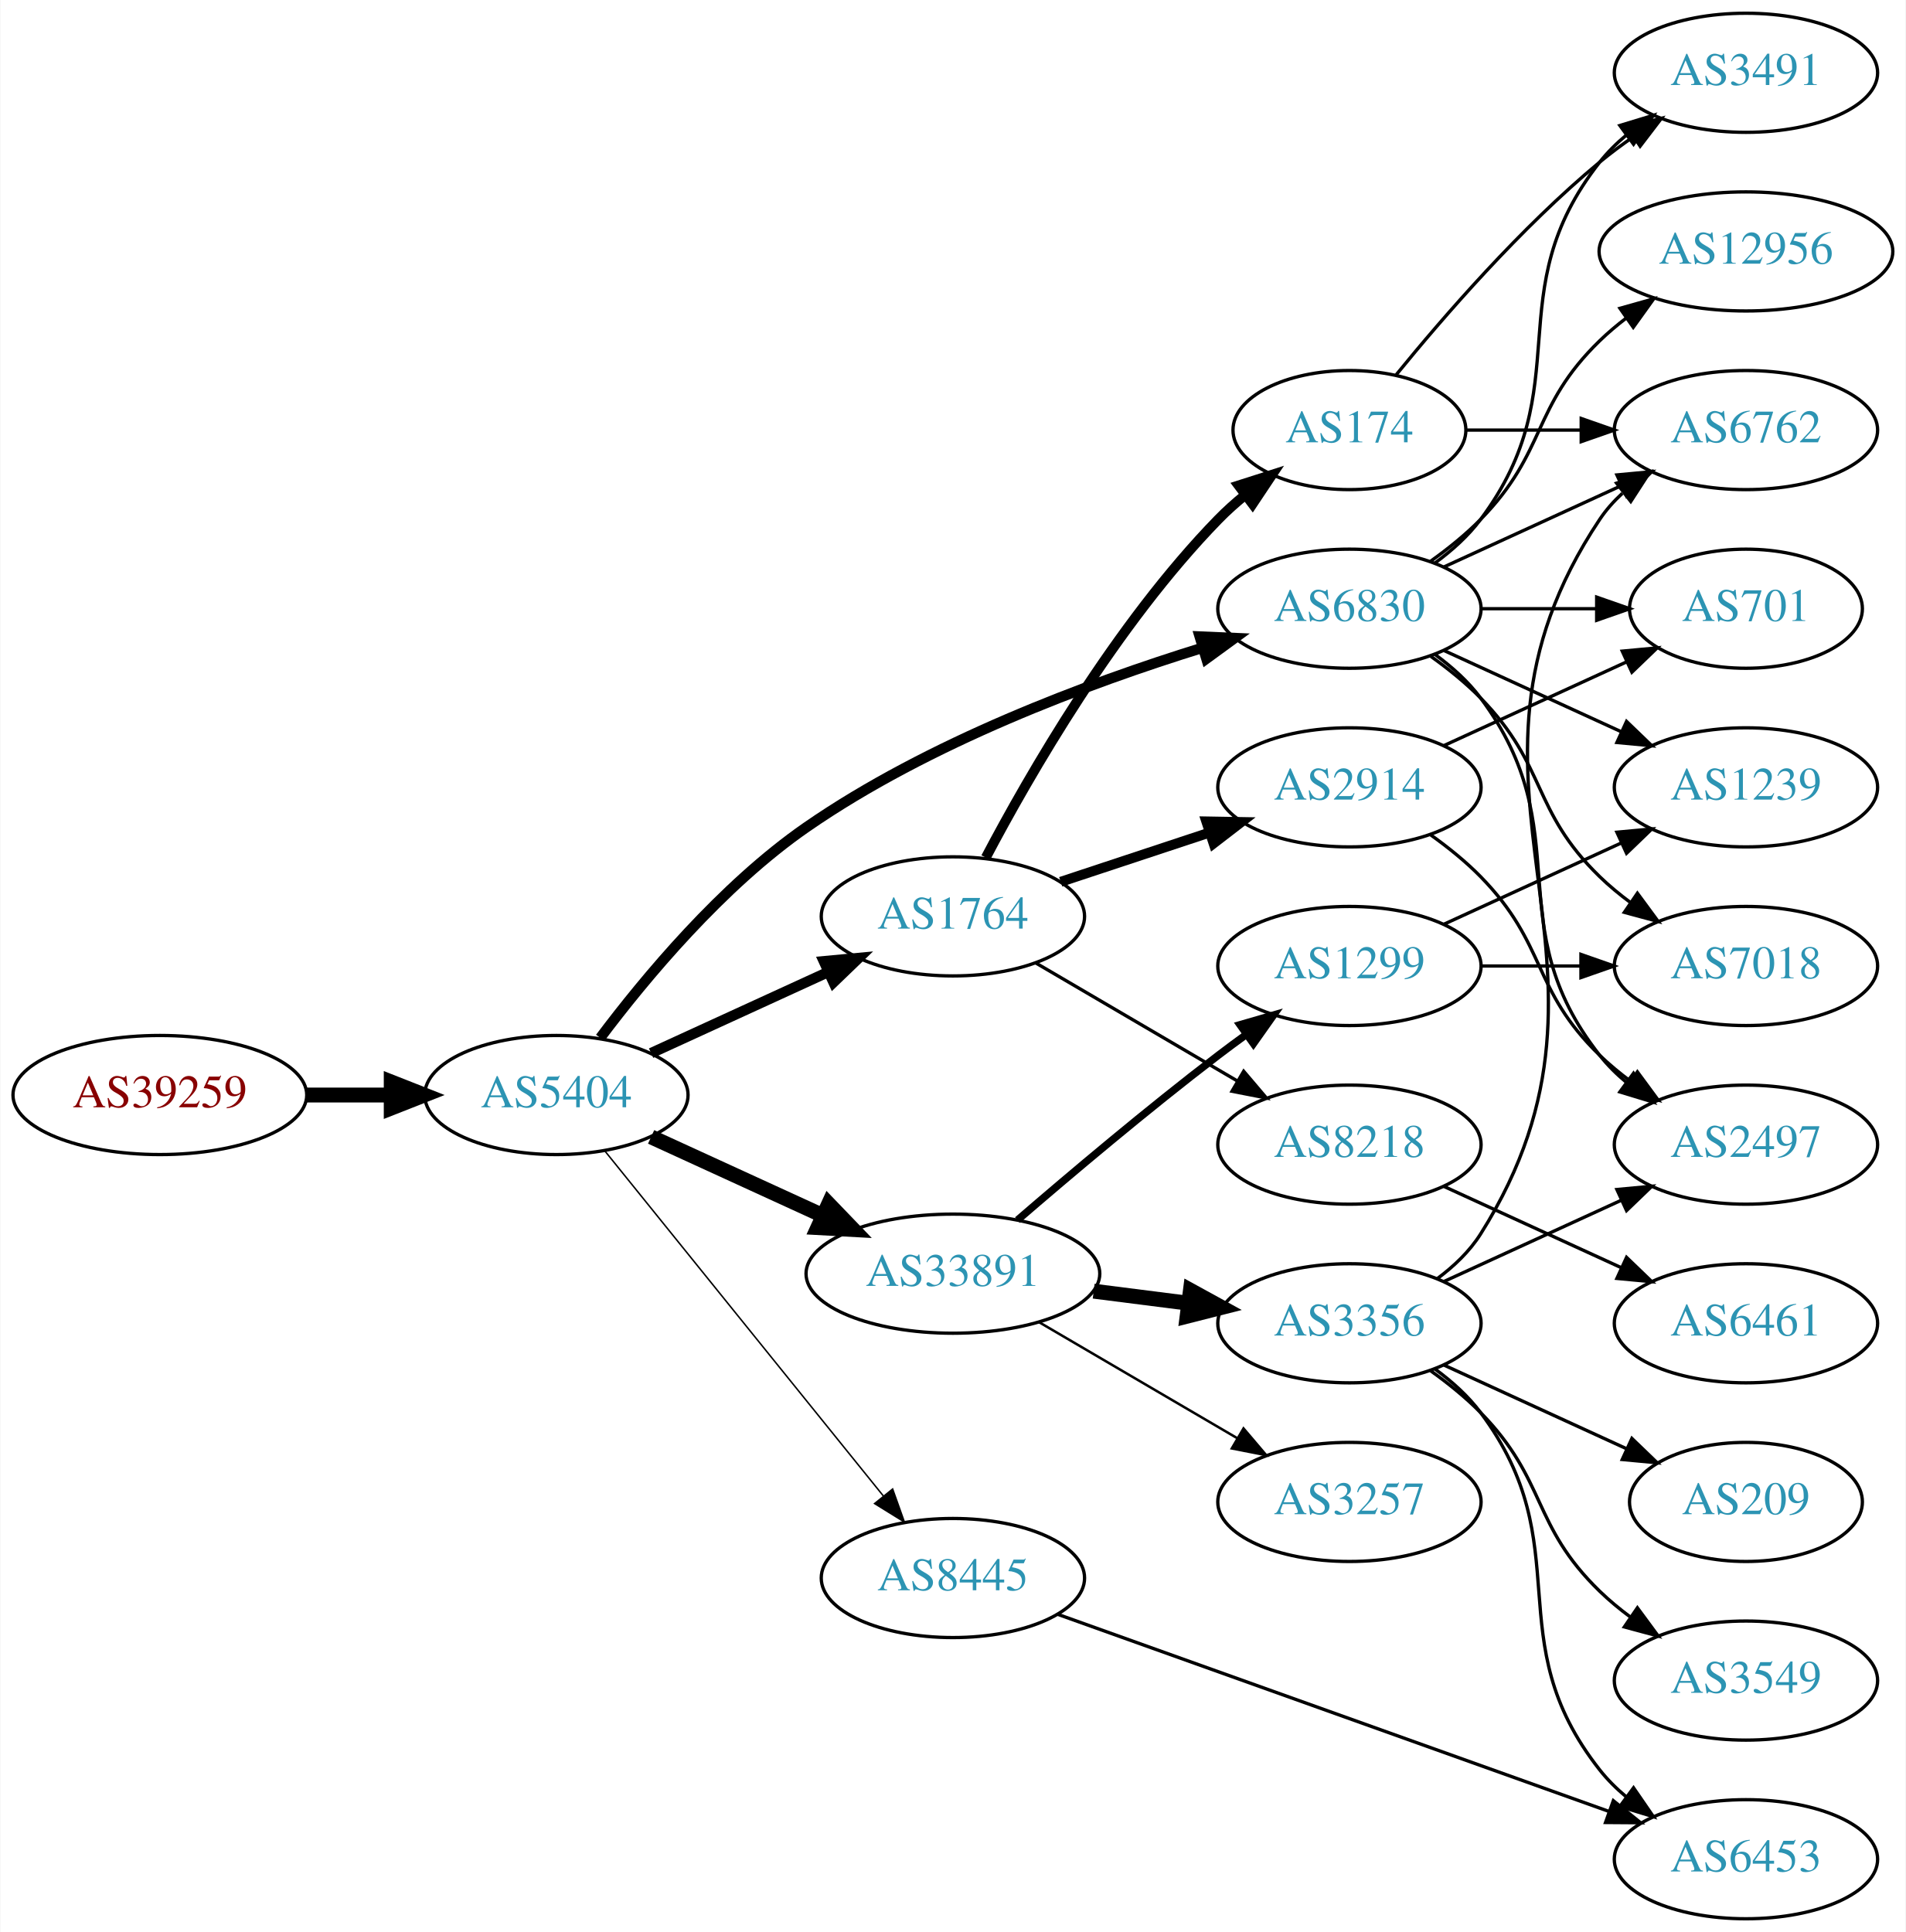
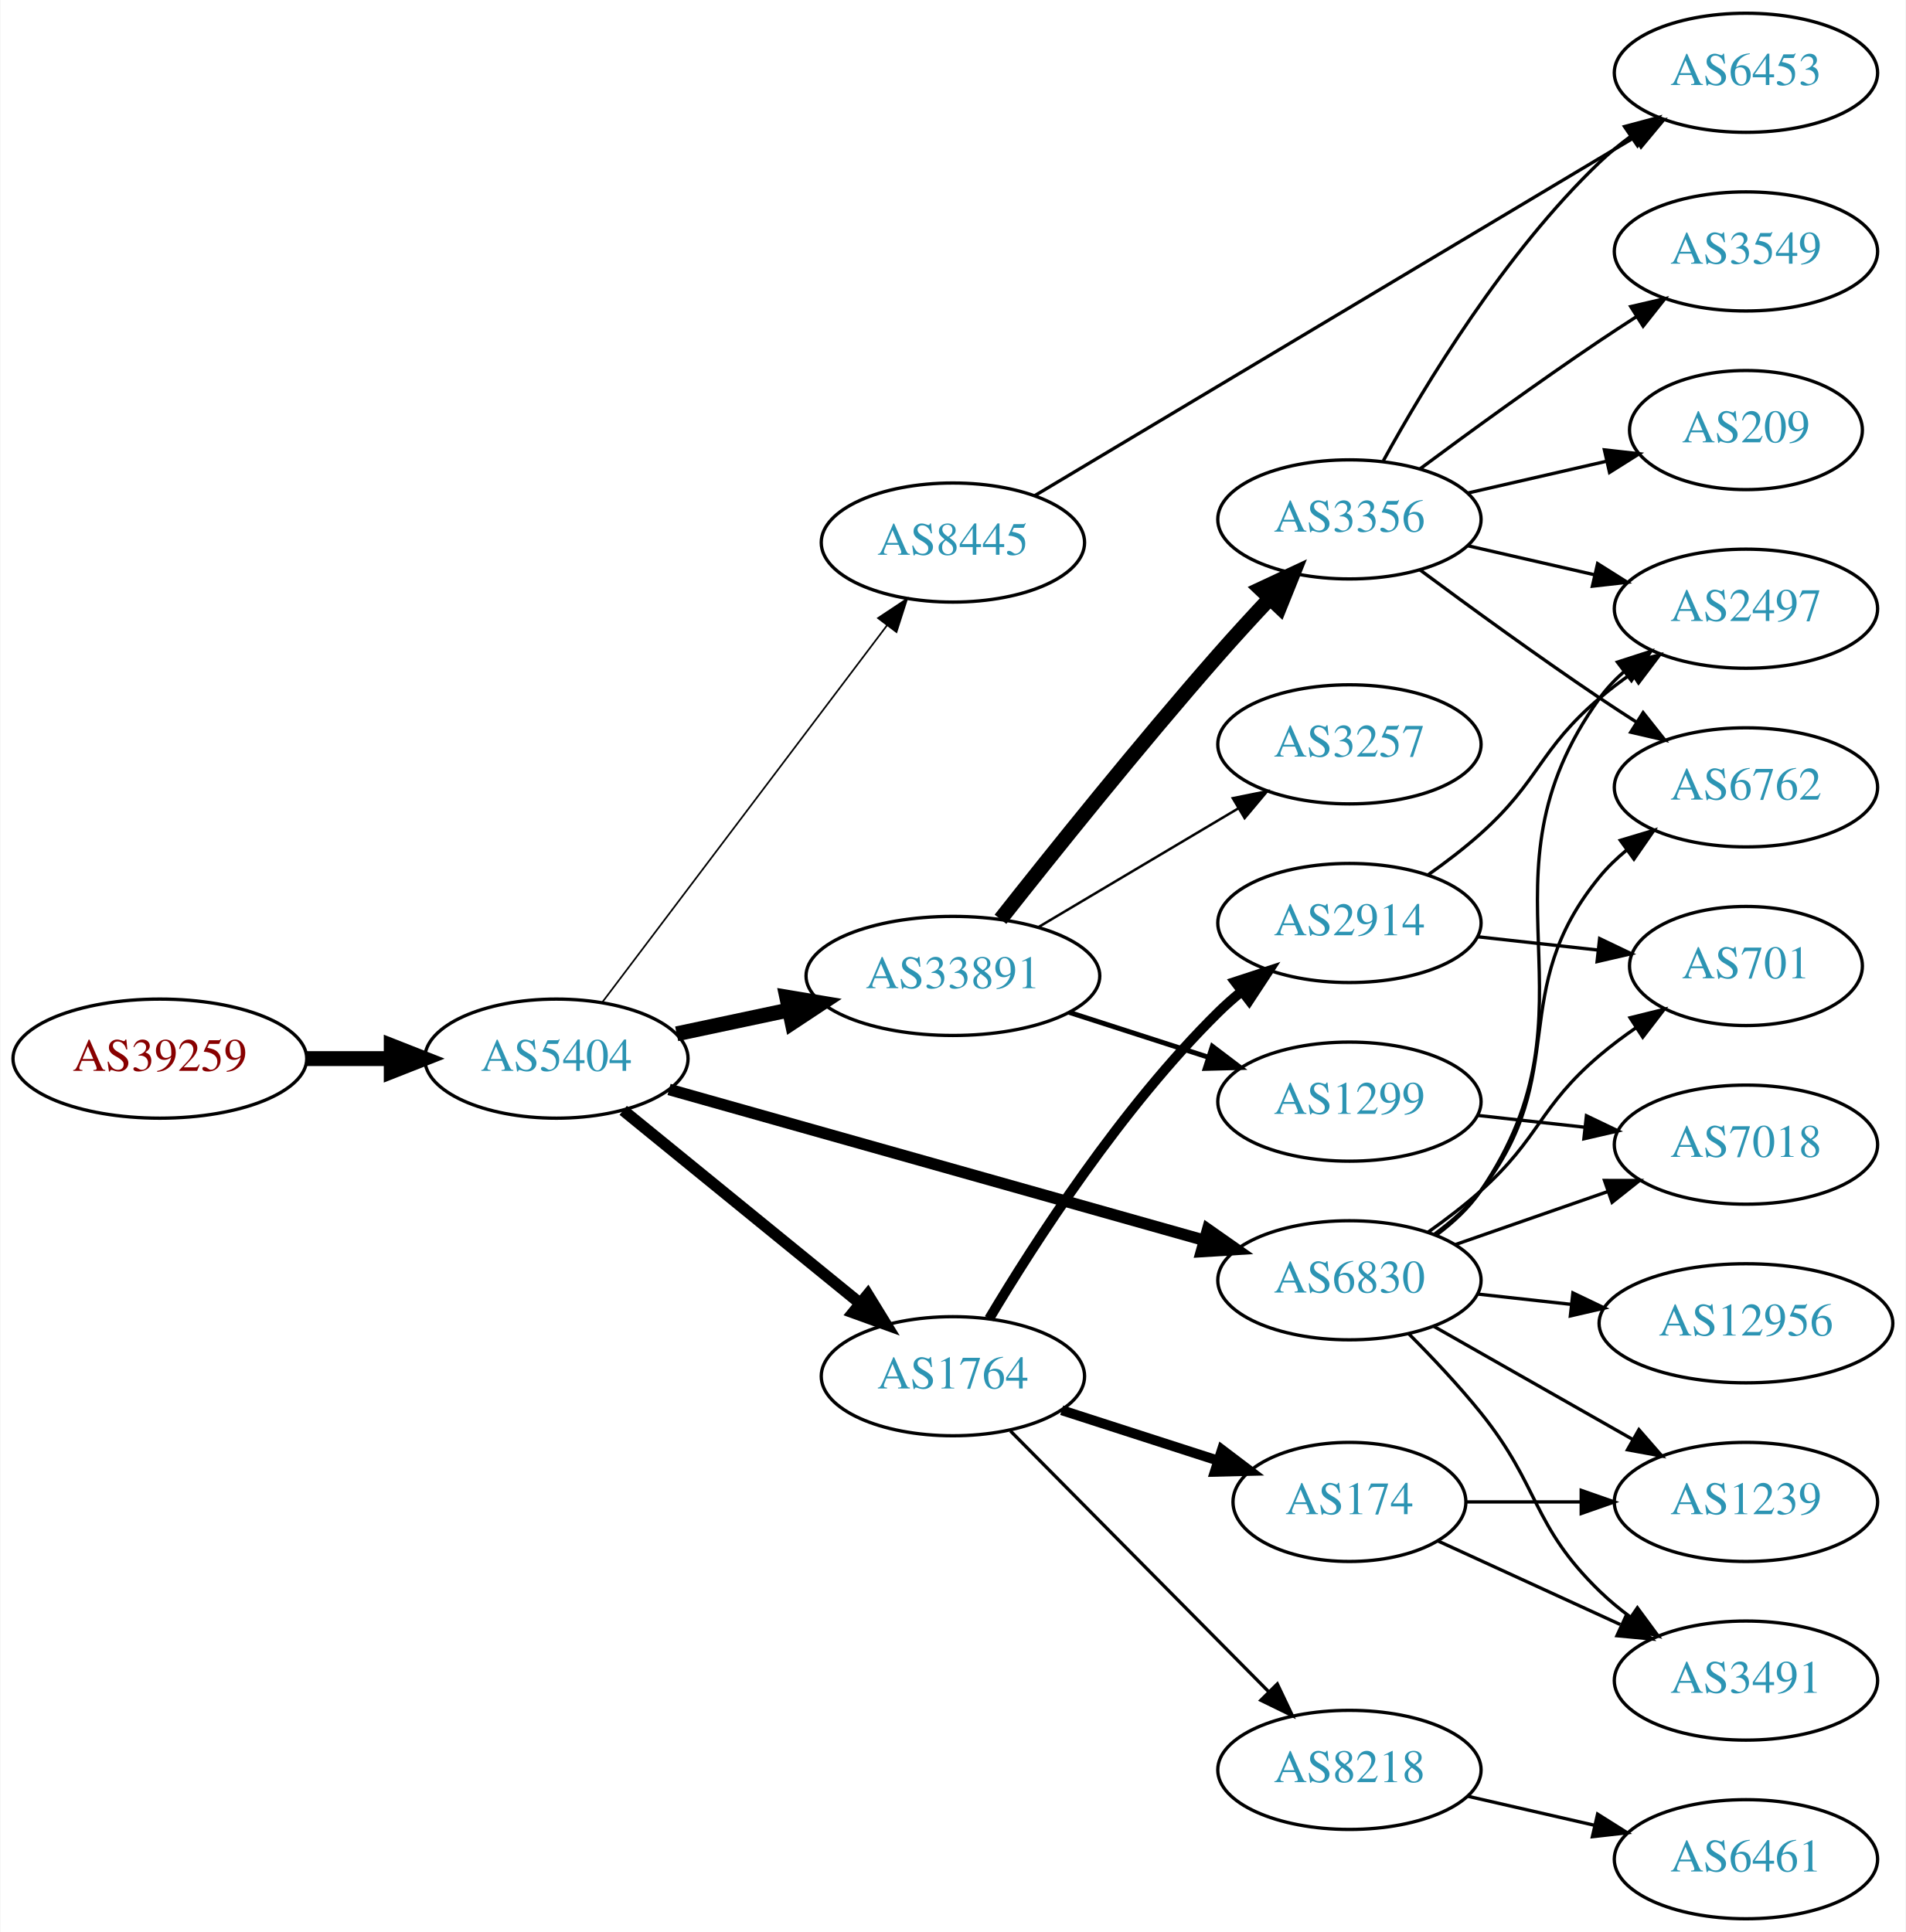
<svg xmlns="http://www.w3.org/2000/svg" xmlns:xlink="http://www.w3.org/1999/xlink" width="576pt" height="584pt" viewBox="0.00 0.00 575.76 584.00">
  <g id="graph0" class="graph" transform="scale(1 1) rotate(0) translate(4 580)">
    <polygon fill="white" stroke="none" points="-4,4 -4,-580 571.762,-580 571.762,4 -4,4" />
    <g id="node1" class="node">
      <g id="a_node1">
        <a xlink:href="/asn/39259" xlink:title="AS39259 ~ Reisenbauer Holding OUE [AT]">
-           <ellipse fill="#ffffff" stroke="black" cx="44.196" cy="-249" rx="44.393" ry="18" />
-           <text text-anchor="middle" x="44.196" y="-245.3" font-family="Times,serif" font-size="14.00" fill="#880000">AS39259</text>
+           <ellipse fill="#ffffff" stroke="black" cx="44.196" cy="-260" rx="44.393" ry="18" />
+           <text text-anchor="middle" x="44.196" y="-256.3" font-family="Times,serif" font-size="14.00" fill="#880000">AS39259</text>
        </a>
      </g>
    </g>
    <g id="node2" class="node">
      <g id="a_node2">
        <a xlink:href="/asn/5404" xlink:title="AS5404 ~ ASN conova communications GmbH [AT]">
-           <ellipse fill="#ffffff" stroke="black" cx="164.039" cy="-249" rx="39.794" ry="18" />
-           <text text-anchor="middle" x="164.039" y="-245.3" font-family="Times,serif" font-size="14.00" fill="#2c94b3">AS5404</text>
+           <ellipse fill="#ffffff" stroke="black" cx="164.039" cy="-260" rx="39.794" ry="18" />
+           <text text-anchor="middle" x="164.039" y="-256.3" font-family="Times,serif" font-size="14.00" fill="#2c94b3">AS5404</text>
        </a>
      </g>
    </g>
    <g id="edge1" class="edge">
-       <path fill="none" stroke="black" stroke-width="4.5" d="M88.407,-249C96.72,-249 105.482,-249 113.965,-249" />
-       <polygon fill="black" stroke="black" stroke-width="4.5" points="114.123,-252.938 124.123,-249 114.123,-245.063 114.123,-252.938" />
+       <path fill="none" stroke="black" stroke-width="4.5" d="M88.407,-260C96.72,-260 105.482,-260 113.965,-260" />
+       <polygon fill="black" stroke="black" stroke-width="4.5" points="114.123,-263.938 124.123,-260 114.123,-256.063 114.123,-263.938" />
    </g>
    <g id="node3" class="node">
      <g id="a_node3">
-         <a xlink:href="/asn/6830" xlink:title="AS6830 ~ LGI-UPC [AT]">
-           <ellipse fill="#ffffff" stroke="black" cx="403.724" cy="-396" rx="39.794" ry="18" />
-           <text text-anchor="middle" x="403.724" y="-392.3" font-family="Times,serif" font-size="14.00" fill="#2c94b3">AS6830</text>
+         <a xlink:href="/asn/33891" xlink:title="AS33891 ~ CORE-BACKBONE GMBH GLOBAL NETWORK [DE]">
+           <ellipse fill="#ffffff" stroke="black" cx="283.881" cy="-285" rx="44.393" ry="18" />
+           <text text-anchor="middle" x="283.881" y="-281.3" font-family="Times,serif" font-size="14.00" fill="#2c94b3">AS33891</text>
        </a>
      </g>
    </g>
    <g id="edge2" class="edge">
-       <path fill="none" stroke="black" stroke-width="3.15" d="M177.287,-266.279C190.8,-284.273 214.054,-312.26 239.685,-330 276.593,-355.545 324.868,-373.514 359.289,-384.186" />
-       <polygon fill="black" stroke="black" stroke-width="3.15" points="358.469,-387.594 369.054,-387.133 360.492,-380.892 358.469,-387.594" />
+       <path fill="none" stroke="black" stroke-width="4.5" d="M200.395,-267.501C211.092,-269.77 223.03,-272.303 234.427,-274.721" />
+       <polygon fill="black" stroke="black" stroke-width="4.5" points="233.66,-278.583 244.259,-276.806 235.294,-270.879 233.66,-278.583" />
    </g>
    <g id="node4" class="node">
      <g id="a_node4">
        <a xlink:href="/asn/1764" xlink:title="AS1764 ~ NEXTLAYER-AS [AT]">
-           <ellipse fill="#ffffff" stroke="black" cx="283.881" cy="-303" rx="39.794" ry="18" />
-           <text text-anchor="middle" x="283.881" y="-299.3" font-family="Times,serif" font-size="14.00" fill="#2c94b3">AS1764</text>
+           <ellipse fill="#ffffff" stroke="black" cx="283.881" cy="-164" rx="39.794" ry="18" />
+           <text text-anchor="middle" x="283.881" y="-160.3" font-family="Times,serif" font-size="14.00" fill="#2c94b3">AS1764</text>
        </a>
      </g>
    </g>
    <g id="edge3" class="edge">
-       <path fill="none" stroke="black" stroke-width="3.15" d="M192.667,-261.661C208.624,-268.973 228.895,-278.261 246.178,-286.181" />
-       <polygon fill="black" stroke="black" stroke-width="3.15" points="244.876,-289.435 255.425,-290.419 247.793,-283.071 244.876,-289.435" />
+       <path fill="none" stroke="black" stroke-width="3.5" d="M184.234,-244.362C203.666,-228.533 233.886,-203.914 255.759,-186.095" />
+       <polygon fill="black" stroke="black" stroke-width="3.5" points="258.151,-188.661 263.694,-179.631 253.73,-183.233 258.151,-188.661" />
    </g>
    <g id="node5" class="node">
      <g id="a_node5">
-         <a xlink:href="/asn/33891" xlink:title="AS33891 ~ CORE-BACKBONE GMBH GLOBAL NETWORK [DE]">
-           <ellipse fill="#ffffff" stroke="black" cx="283.881" cy="-195" rx="44.393" ry="18" />
-           <text text-anchor="middle" x="283.881" y="-191.3" font-family="Times,serif" font-size="14.00" fill="#2c94b3">AS33891</text>
+         <a xlink:href="/asn/6830" xlink:title="AS6830 ~ LGI-UPC [AT]">
+           <ellipse fill="#ffffff" stroke="black" cx="403.724" cy="-193" rx="39.794" ry="18" />
+           <text text-anchor="middle" x="403.724" y="-189.3" font-family="Times,serif" font-size="14.00" fill="#2c94b3">AS6830</text>
        </a>
      </g>
    </g>
    <g id="edge4" class="edge">
-       <path fill="none" stroke="black" stroke-width="4.5" d="M192.667,-236.339C208.165,-229.238 227.732,-220.272 244.678,-212.506" />
-       <polygon fill="black" stroke="black" stroke-width="4.5" points="246.33,-216.08 253.781,-208.335 243.05,-208.921 246.33,-216.08" />
+       <path fill="none" stroke="black" stroke-width="3.5" d="M198.088,-250.684C240.275,-238.792 313.347,-218.194 359.8,-205.1" />
+       <polygon fill="black" stroke="black" stroke-width="3.5" points="360.898,-208.427 369.573,-202.345 358.999,-201.689 360.898,-208.427" />
    </g>
    <g id="node6" class="node">
      <g id="a_node6">
        <a xlink:href="/asn/8445" xlink:title="AS8445 ~ SALZBURG-AG-AS [AT]">
-           <ellipse fill="#ffffff" stroke="black" cx="283.881" cy="-103" rx="39.794" ry="18" />
-           <text text-anchor="middle" x="283.881" y="-99.3" font-family="Times,serif" font-size="14.00" fill="#2c94b3">AS8445</text>
+           <ellipse fill="#ffffff" stroke="black" cx="283.881" cy="-416" rx="39.794" ry="18" />
+           <text text-anchor="middle" x="283.881" y="-412.3" font-family="Times,serif" font-size="14.00" fill="#2c94b3">AS8445</text>
        </a>
      </g>
    </g>
    <g id="edge5" class="edge">
-       <path fill="none" stroke="black" stroke-width="0.45" d="M178.787,-231.966C199.543,-206.251 238.988,-157.381 262.912,-127.74" />
-       <polygon fill="black" stroke="black" stroke-width="0.45" points="265.663,-129.905 269.22,-119.925 260.216,-125.509 265.663,-129.905" />
+       <path fill="none" stroke="black" stroke-width="0.5" d="M177.874,-276.992C198.683,-304.538 239.879,-359.074 264.024,-391.037" />
+       <polygon fill="black" stroke="black" stroke-width="0.5" points="261.241,-393.16 270.061,-399.029 266.827,-388.94 261.241,-393.16" />
    </g>
    <g id="node7" class="node">
      <g id="a_node7">
-         <a xlink:href="/asn/2497" xlink:title="AS2497 ~ Internet Initiative Japan Inc. [JP]">
-           <ellipse fill="#ffffff" stroke="black" cx="523.566" cy="-234" rx="39.794" ry="18" />
-           <text text-anchor="middle" x="523.566" y="-230.3" font-family="Times,serif" font-size="14.00" fill="#2c94b3">AS2497</text>
+         <a xlink:href="/asn/1299" xlink:title="AS1299 ~ Telia Carrier [EU]">
+           <ellipse fill="#ffffff" stroke="black" cx="403.724" cy="-247" rx="39.794" ry="18" />
+           <text text-anchor="middle" x="403.724" y="-243.3" font-family="Times,serif" font-size="14.00" fill="#2c94b3">AS1299</text>
        </a>
      </g>
    </g>
    <g id="edge6" class="edge">
-       <path fill="none" stroke="black" d="M429.655,-382.118C434.731,-378.389 439.649,-373.984 443.37,-369 473.642,-328.458 448.072,-300.754 479.37,-261 481.695,-258.047 484.439,-255.33 487.398,-252.853" />
-       <polygon fill="black" stroke="black" points="489.591,-255.585 495.595,-246.855 485.457,-249.936 489.591,-255.585" />
+       <path fill="none" stroke="black" stroke-width="1.5" d="M318.966,-274.009C332.094,-269.776 347.235,-264.893 361.003,-260.454" />
+       <polygon fill="black" stroke="black" stroke-width="1.5" points="362.294,-263.715 370.737,-257.315 360.145,-257.053 362.294,-263.715" />
    </g>
    <g id="node8" class="node">
      <g id="a_node8">
-         <a xlink:href="/asn/6762" xlink:title="AS6762 ~ TELECOM ITALIA SPARKLE S.p.A. [IT]">
-           <ellipse fill="#ffffff" stroke="black" cx="523.566" cy="-450" rx="39.794" ry="18" />
-           <text text-anchor="middle" x="523.566" y="-446.3" font-family="Times,serif" font-size="14.00" fill="#2c94b3">AS6762</text>
+         <a xlink:href="/asn/3356" xlink:title="AS3356 ~ Level 3 Parent, LLC [US]">
+           <ellipse fill="#ffffff" stroke="black" cx="403.724" cy="-423" rx="39.794" ry="18" />
+           <text text-anchor="middle" x="403.724" y="-419.3" font-family="Times,serif" font-size="14.00" fill="#2c94b3">AS3356</text>
        </a>
      </g>
    </g>
    <g id="edge7" class="edge">
-       <path fill="none" stroke="black" d="M432.353,-408.661C448.31,-415.973 468.58,-425.261 485.863,-433.181" />
-       <polygon fill="black" stroke="black" points="484.562,-436.435 495.111,-437.419 487.478,-430.071 484.562,-436.435" />
+       <path fill="none" stroke="black" stroke-width="4.5" d="M298.259,-302.125C313.724,-321.747 340.13,-354.711 364.077,-382 369.045,-387.661 374.521,-393.626 379.75,-399.2" />
+       <polygon fill="black" stroke="black" stroke-width="4.5" points="376.921,-401.939 386.656,-406.493 382.639,-396.524 376.921,-401.939" />
    </g>
    <g id="node9" class="node">
      <g id="a_node9">
-         <a xlink:href="/asn/12956" xlink:title="AS12956 ~ TELXIUS [ES]">
-           <ellipse fill="#ffffff" stroke="black" cx="523.566" cy="-504" rx="44.393" ry="18" />
-           <text text-anchor="middle" x="523.566" y="-500.3" font-family="Times,serif" font-size="14.00" fill="#2c94b3">AS12956</text>
+         <a xlink:href="/asn/3257" xlink:title="AS3257 ~ GTT [DE]">
+           <ellipse fill="#ffffff" stroke="black" cx="403.724" cy="-355" rx="39.794" ry="18" />
+           <text text-anchor="middle" x="403.724" y="-351.3" font-family="Times,serif" font-size="14.00" fill="#2c94b3">AS3257</text>
        </a>
      </g>
    </g>
    <g id="edge8" class="edge">
-       <path fill="none" stroke="black" d="M428.318,-410.389C433.574,-414.148 438.906,-418.437 443.37,-423 463.543,-443.617 458.677,-456.906 479.37,-477 481.857,-479.414 484.594,-481.722 487.447,-483.9" />
-       <polygon fill="black" stroke="black" points="485.485,-486.798 495.683,-489.671 489.502,-481.066 485.485,-486.798" />
+       <path fill="none" stroke="black" stroke-width="0.75" d="M309.585,-299.674C327.18,-310.126 351.006,-324.279 370.155,-335.654" />
+       <polygon fill="black" stroke="black" stroke-width="0.75" points="368.473,-338.725 378.858,-340.823 372.048,-332.707 368.473,-338.725" />
    </g>
    <g id="node10" class="node">
      <g id="a_node10">
-         <a xlink:href="/asn/7018" xlink:title="AS7018 ~ AT&amp;T Services, Inc. [US]">
-           <ellipse fill="#ffffff" stroke="black" cx="523.566" cy="-288" rx="39.794" ry="18" />
-           <text text-anchor="middle" x="523.566" y="-284.3" font-family="Times,serif" font-size="14.00" fill="#2c94b3">AS7018</text>
+         <a xlink:href="/asn/2914" xlink:title="AS2914 ~ NTT America, Inc. [US]">
+           <ellipse fill="#ffffff" stroke="black" cx="403.724" cy="-301" rx="39.794" ry="18" />
+           <text text-anchor="middle" x="403.724" y="-297.3" font-family="Times,serif" font-size="14.00" fill="#2c94b3">AS2914</text>
        </a>
      </g>
    </g>
    <g id="edge9" class="edge">
-       <path fill="none" stroke="black" d="M428.318,-381.611C433.574,-377.852 438.906,-373.563 443.37,-369 463.543,-348.383 458.677,-335.094 479.37,-315 482.215,-312.237 485.389,-309.614 488.689,-307.166" />
-       <polygon fill="black" stroke="black" points="490.755,-309.994 497.037,-301.462 486.806,-304.214 490.755,-309.994" />
+       <path fill="none" stroke="black" stroke-width="3" d="M294.842,-181.385C308.512,-204.301 334.752,-245.088 364.077,-274 366.208,-276.101 368.519,-278.153 370.914,-280.126" />
+       <polygon fill="black" stroke="black" stroke-width="3" points="369.177,-283.203 379.248,-286.493 373.426,-277.641 369.177,-283.203" />
    </g>
    <g id="node11" class="node">
      <g id="a_node11">
-         <a xlink:href="/asn/1239" xlink:title="AS1239 ~ Sprint [US]">
-           <ellipse fill="#ffffff" stroke="black" cx="523.566" cy="-342" rx="39.794" ry="18" />
-           <text text-anchor="middle" x="523.566" y="-338.3" font-family="Times,serif" font-size="14.00" fill="#2c94b3">AS1239</text>
+         <a xlink:href="/asn/8218" xlink:title="AS8218 ~ legacy Neotelecoms [FR]">
+           <ellipse fill="#ffffff" stroke="black" cx="403.724" cy="-45" rx="39.794" ry="18" />
+           <text text-anchor="middle" x="403.724" y="-41.3" font-family="Times,serif" font-size="14.00" fill="#2c94b3">AS8218</text>
        </a>
      </g>
    </g>
    <g id="edge10" class="edge">
-       <path fill="none" stroke="black" d="M432.353,-383.339C448.31,-376.027 468.58,-366.739 485.863,-358.819" />
-       <polygon fill="black" stroke="black" points="487.478,-361.929 495.111,-354.581 484.562,-355.565 487.478,-361.929" />
+       <path fill="none" stroke="black" d="M301.267,-147.454C321.582,-126.939 356.343,-91.836 379.426,-68.526" />
+       <polygon fill="black" stroke="black" points="381.928,-70.974 386.477,-61.406 376.954,-66.049 381.928,-70.974" />
    </g>
    <g id="node12" class="node">
      <g id="a_node12">
-         <a xlink:href="/asn/701" xlink:title="AS701 ~ UUNET [US]">
-           <ellipse fill="#ffffff" stroke="black" cx="523.566" cy="-396" rx="35.194" ry="18" />
-           <text text-anchor="middle" x="523.566" y="-392.3" font-family="Times,serif" font-size="14.00" fill="#2c94b3">AS701</text>
+         <a xlink:href="/asn/174" xlink:title="AS174 ~ Cogent Communications [US]">
+           <ellipse fill="#ffffff" stroke="black" cx="403.724" cy="-126" rx="35.194" ry="18" />
+           <text text-anchor="middle" x="403.724" y="-122.3" font-family="Times,serif" font-size="14.00" fill="#2c94b3">AS174</text>
        </a>
      </g>
    </g>
    <g id="edge11" class="edge">
-       <path fill="none" stroke="black" d="M443.636,-396C454.723,-396 466.883,-396 478.265,-396" />
-       <polygon fill="black" stroke="black" points="478.447,-399.5 488.447,-396 478.447,-392.5 478.447,-399.5" />
-     </g>
-     <g id="node13" class="node">
-       <g id="a_node13">
-         <a xlink:href="/asn/3491" xlink:title="AS3491 ~ PCCW Global, Inc. [US]">
-           <ellipse fill="#ffffff" stroke="black" cx="523.566" cy="-558" rx="39.794" ry="18" />
-           <text text-anchor="middle" x="523.566" y="-554.3" font-family="Times,serif" font-size="14.00" fill="#2c94b3">AS3491</text>
-         </a>
-       </g>
-     </g>
-     <g id="edge12" class="edge">
-       <path fill="none" stroke="black" d="M429.655,-409.882C434.731,-413.611 439.649,-418.016 443.37,-423 473.642,-463.542 448.072,-491.246 479.37,-531 481.695,-533.953 484.439,-536.67 487.398,-539.147" />
-       <polygon fill="black" stroke="black" points="485.457,-542.064 495.595,-545.145 489.591,-536.415 485.457,-542.064" />
+       <path fill="none" stroke="black" stroke-width="3" d="M316.771,-153.717C331.309,-149.029 348.65,-143.437 363.936,-138.508" />
+       <polygon fill="black" stroke="black" stroke-width="3" points="365.191,-141.78 373.634,-135.38 363.043,-135.118 365.191,-141.78" />
    </g>
    <g id="node14" class="node">
      <g id="a_node14">
-         <a xlink:href="/asn/2914" xlink:title="AS2914 ~ NTT America, Inc. [US]">
-           <ellipse fill="#ffffff" stroke="black" cx="403.724" cy="-342" rx="39.794" ry="18" />
-           <text text-anchor="middle" x="403.724" y="-338.3" font-family="Times,serif" font-size="14.00" fill="#2c94b3">AS2914</text>
+         <a xlink:href="/asn/7018" xlink:title="AS7018 ~ AT&amp;T Services, Inc. [US]">
+           <ellipse fill="#ffffff" stroke="black" cx="523.566" cy="-234" rx="39.794" ry="18" />
+           <text text-anchor="middle" x="523.566" y="-230.3" font-family="Times,serif" font-size="14.00" fill="#2c94b3">AS7018</text>
        </a>
      </g>
    </g>
    <g id="edge13" class="edge">
-       <path fill="none" stroke="black" stroke-width="3" d="M316.461,-313.451C330.198,-317.998 346.484,-323.387 361.184,-328.252" />
-       <polygon fill="black" stroke="black" stroke-width="3" points="360.464,-331.701 371.057,-331.52 362.663,-325.055 360.464,-331.701" />
+       <path fill="none" stroke="black" d="M435.686,-203.772C449.782,-208.677 466.659,-214.548 481.772,-219.807" />
+       <polygon fill="black" stroke="black" points="480.807,-223.177 491.402,-223.157 483.108,-216.566 480.807,-223.177" />
    </g>
    <g id="node15" class="node">
      <g id="a_node15">
-         <a xlink:href="/asn/174" xlink:title="AS174 ~ Cogent Communications [US]">
-           <ellipse fill="#ffffff" stroke="black" cx="403.724" cy="-450" rx="35.194" ry="18" />
-           <text text-anchor="middle" x="403.724" y="-446.3" font-family="Times,serif" font-size="14.00" fill="#2c94b3">AS174</text>
+         <a xlink:href="/asn/1239" xlink:title="AS1239 ~ Sprint [US]">
+           <ellipse fill="#ffffff" stroke="black" cx="523.566" cy="-126" rx="39.794" ry="18" />
+           <text text-anchor="middle" x="523.566" y="-122.3" font-family="Times,serif" font-size="14.00" fill="#2c94b3">AS1239</text>
        </a>
      </g>
    </g>
    <g id="edge14" class="edge">
-       <path fill="none" stroke="black" stroke-width="3" d="M293.824,-320.767C306.899,-345.588 333.078,-391.169 364.077,-423 366.551,-425.54 369.293,-427.993 372.143,-430.316" />
-       <polygon fill="black" stroke="black" stroke-width="3" points="370.233,-433.259 380.325,-436.483 374.447,-427.669 370.233,-433.259" />
+       <path fill="none" stroke="black" d="M429.141,-179.118C446.6,-169.191 470.301,-155.716 489.462,-144.822" />
+       <polygon fill="black" stroke="black" points="491.217,-147.85 498.181,-139.865 487.757,-141.765 491.217,-147.85" />
    </g>
    <g id="node16" class="node">
      <g id="a_node16">
-         <a xlink:href="/asn/8218" xlink:title="AS8218 ~ legacy Neotelecoms [FR]">
-           <ellipse fill="#ffffff" stroke="black" cx="403.724" cy="-234" rx="39.794" ry="18" />
-           <text text-anchor="middle" x="403.724" y="-230.3" font-family="Times,serif" font-size="14.00" fill="#2c94b3">AS8218</text>
+         <a xlink:href="/asn/3491" xlink:title="AS3491 ~ PCCW Global, Inc. [US]">
+           <ellipse fill="#ffffff" stroke="black" cx="523.566" cy="-72" rx="39.794" ry="18" />
+           <text text-anchor="middle" x="523.566" y="-68.3" font-family="Times,serif" font-size="14.00" fill="#2c94b3">AS3491</text>
        </a>
      </g>
    </g>
    <g id="edge15" class="edge">
-       <path fill="none" stroke="black" d="M309.013,-288.87C326.568,-278.591 350.543,-264.553 369.848,-253.25" />
-       <polygon fill="black" stroke="black" points="371.763,-256.184 378.624,-248.111 368.226,-250.143 371.763,-256.184" />
+       <path fill="none" stroke="black" d="M421.594,-176.881C428.635,-169.82 436.707,-161.272 443.37,-153 461.465,-130.537 458.677,-119.094 479.37,-99 482.215,-96.237 485.389,-93.614 488.689,-91.166" />
+       <polygon fill="black" stroke="black" points="490.755,-93.993 497.037,-85.462 486.806,-88.214 490.755,-93.993" />
    </g>
    <g id="node17" class="node">
      <g id="a_node17">
-         <a xlink:href="/asn/3356" xlink:title="AS3356 ~ Level 3 Parent, LLC [US]">
-           <ellipse fill="#ffffff" stroke="black" cx="403.724" cy="-180" rx="39.794" ry="18" />
-           <text text-anchor="middle" x="403.724" y="-176.3" font-family="Times,serif" font-size="14.00" fill="#2c94b3">AS3356</text>
-         </a>
-       </g>
-     </g>
-     <g id="edge18" class="edge">
-       <path fill="none" stroke="black" stroke-width="4.5" d="M326.428,-189.712C335.674,-188.535 345.547,-187.278 355.018,-186.072" />
-       <polygon fill="black" stroke="black" stroke-width="4.5" points="355.667,-189.959 365.09,-184.79 354.672,-182.147 355.667,-189.959" />
+         <a xlink:href="/asn/2497" xlink:title="AS2497 ~ Internet Initiative Japan Inc. [JP]">
+           <ellipse fill="#ffffff" stroke="black" cx="523.566" cy="-396" rx="39.794" ry="18" />
+           <text text-anchor="middle" x="523.566" y="-392.3" font-family="Times,serif" font-size="14.00" fill="#2c94b3">AS2497</text>
+         </a>
+       </g>
+     </g>
+     <g id="edge16" class="edge">
+       <path fill="none" stroke="black" d="M429.972,-206.655C435.032,-210.396 439.863,-214.863 443.37,-220 481.783,-276.266 439.53,-313.735 479.37,-369 481.45,-371.885 483.943,-374.53 486.667,-376.94" />
+       <polygon fill="black" stroke="black" points="484.723,-379.858 494.808,-383.108 488.951,-374.279 484.723,-379.858" />
    </g>
    <g id="node18" class="node">
      <g id="a_node18">
-         <a xlink:href="/asn/1299" xlink:title="AS1299 ~ Telia Carrier [EU]">
-           <ellipse fill="#ffffff" stroke="black" cx="403.724" cy="-288" rx="39.794" ry="18" />
-           <text text-anchor="middle" x="403.724" y="-284.3" font-family="Times,serif" font-size="14.00" fill="#2c94b3">AS1299</text>
-         </a>
-       </g>
-     </g>
-     <g id="edge19" class="edge">
-       <path fill="none" stroke="black" stroke-width="2.25" d="M303.397,-211.194C319.219,-224.845 342.742,-244.704 364.077,-261 366.827,-263.101 369.723,-265.244 372.642,-267.358" />
-       <polygon fill="black" stroke="black" stroke-width="2.25" points="370.648,-270.235 380.824,-273.182 374.707,-264.532 370.648,-270.235" />
+         <a xlink:href="/asn/12956" xlink:title="AS12956 ~ TELXIUS [ES]">
+           <ellipse fill="#ffffff" stroke="black" cx="523.566" cy="-180" rx="44.393" ry="18" />
+           <text text-anchor="middle" x="523.566" y="-176.3" font-family="Times,serif" font-size="14.00" fill="#2c94b3">AS12956</text>
+         </a>
+       </g>
+     </g>
+     <g id="edge17" class="edge">
+       <path fill="none" stroke="black" d="M442.334,-188.851C451.337,-187.858 461.107,-186.78 470.63,-185.729" />
+       <polygon fill="black" stroke="black" points="471.263,-189.181 480.819,-184.605 470.495,-182.223 471.263,-189.181" />
    </g>
    <g id="node19" class="node">
      <g id="a_node19">
-         <a xlink:href="/asn/3257" xlink:title="AS3257 ~ GTT [DE]">
-           <ellipse fill="#ffffff" stroke="black" cx="403.724" cy="-126" rx="39.794" ry="18" />
-           <text text-anchor="middle" x="403.724" y="-122.3" font-family="Times,serif" font-size="14.00" fill="#2c94b3">AS3257</text>
-         </a>
-       </g>
+         <a xlink:href="/asn/6762" xlink:title="AS6762 ~ TELECOM ITALIA SPARKLE S.p.A. [IT]">
+           <ellipse fill="#ffffff" stroke="black" cx="523.566" cy="-342" rx="39.794" ry="18" />
+           <text text-anchor="middle" x="523.566" y="-338.3" font-family="Times,serif" font-size="14.00" fill="#2c94b3">AS6762</text>
+         </a>
+       </g>
+     </g>
+     <g id="edge18" class="edge">
+       <path fill="none" stroke="black" d="M429.506,-206.995C434.59,-210.719 439.549,-215.092 443.37,-220 471.111,-255.625 450.727,-280.096 479.37,-315 481.755,-317.906 484.538,-320.59 487.522,-323.048" />
+       <polygon fill="black" stroke="black" points="485.603,-325.98 495.753,-329.017 489.712,-320.313 485.603,-325.98" />
+     </g>
+     <g id="node20" class="node">
+       <g id="a_node20">
+         <a xlink:href="/asn/701" xlink:title="AS701 ~ UUNET [US]">
+           <ellipse fill="#ffffff" stroke="black" cx="523.566" cy="-288" rx="35.194" ry="18" />
+           <text text-anchor="middle" x="523.566" y="-284.3" font-family="Times,serif" font-size="14.00" fill="#2c94b3">AS701</text>
+         </a>
+       </g>
+     </g>
+     <g id="edge19" class="edge">
+       <path fill="none" stroke="black" d="M427.488,-207.546C432.887,-211.359 438.491,-215.633 443.37,-220 461.44,-236.172 460.893,-245.296 479.37,-261 482.799,-263.914 486.57,-266.736 490.413,-269.387" />
+       <polygon fill="black" stroke="black" points="488.549,-272.35 498.835,-274.89 492.378,-266.49 488.549,-272.35" />
+     </g>
+     <g id="node23" class="node">
+       <g id="a_node23">
+         <a xlink:href="/asn/6453" xlink:title="AS6453 ~ TATA COMMUNICATIONS (AMERICA) INC [US]">
+           <ellipse fill="#ffffff" stroke="black" cx="523.566" cy="-558" rx="39.794" ry="18" />
+           <text text-anchor="middle" x="523.566" y="-554.3" font-family="Times,serif" font-size="14.00" fill="#2c94b3">AS6453</text>
+         </a>
+       </g>
+     </g>
+     <g id="edge30" class="edge">
+       <path fill="none" stroke="black" d="M308.54,-430.135C351.231,-455.639 441.212,-509.397 489.796,-538.422" />
+       <polygon fill="black" stroke="black" points="488.27,-541.588 498.65,-543.712 491.861,-535.578 488.27,-541.588" />
    </g>
    <g id="edge20" class="edge">
-       <path fill="none" stroke="black" stroke-width="0.75" d="M309.873,-180.367C327.37,-170.122 350.923,-156.331 369.929,-145.202" />
-       <polygon fill="black" stroke="black" stroke-width="0.75" points="371.713,-148.213 378.574,-140.14 368.176,-142.173 371.713,-148.213" />
+       <path fill="none" stroke="black" d="M442.334,-242.851C452.645,-241.713 463.962,-240.465 474.763,-239.274" />
+       <polygon fill="black" stroke="black" points="475.353,-242.73 484.909,-238.154 474.586,-235.772 475.353,-242.73" />
+     </g>
+     <g id="edge25" class="edge">
+       <path fill="none" stroke="black" d="M439.443,-415.045C451.443,-412.296 465.064,-409.175 477.756,-406.267" />
+       <polygon fill="black" stroke="black" points="478.722,-409.636 487.688,-403.991 477.159,-402.813 478.722,-409.636" />
+     </g>
+     <g id="edge23" class="edge">
+       <path fill="none" stroke="black" d="M425.054,-407.723C439.916,-396.696 460.661,-381.593 479.37,-369 482.919,-366.611 486.67,-364.161 490.418,-361.758" />
+       <polygon fill="black" stroke="black" points="492.486,-364.591 499.067,-356.288 488.744,-358.675 492.486,-364.591" />
    </g>
    <g id="node21" class="node">
      <g id="a_node21">
-         <a xlink:href="/asn/6453" xlink:title="AS6453 ~ TATA COMMUNICATIONS (AMERICA) INC [US]">
-           <ellipse fill="#ffffff" stroke="black" cx="523.566" cy="-18" rx="39.794" ry="18" />
-           <text text-anchor="middle" x="523.566" y="-14.3" font-family="Times,serif" font-size="14.00" fill="#2c94b3">AS6453</text>
-         </a>
-       </g>
-     </g>
-     <g id="edge31" class="edge">
-       <path fill="none" stroke="black" d="M315.468,-92.062C357.959,-76.866 434.933,-49.339 482.125,-32.462" />
-       <polygon fill="black" stroke="black" points="483.483,-35.694 491.721,-29.031 481.126,-29.103 483.483,-35.694" />
-     </g>
-     <g id="edge16" class="edge">
-       <path fill="none" stroke="black" d="M428.318,-327.611C433.574,-323.852 438.906,-319.563 443.37,-315 463.543,-294.383 458.677,-281.094 479.37,-261 482.215,-258.237 485.389,-255.614 488.689,-253.166" />
-       <polygon fill="black" stroke="black" points="490.755,-255.994 497.037,-247.462 486.806,-250.214 490.755,-255.994" />
-     </g>
-     <g id="edge17" class="edge">
-       <path fill="none" stroke="black" d="M432.353,-354.661C448.769,-362.183 469.75,-371.798 487.347,-379.861" />
-       <polygon fill="black" stroke="black" points="486.176,-383.174 496.725,-384.158 489.092,-376.811 486.176,-383.174" />
-     </g>
-     <g id="edge28" class="edge">
-       <path fill="none" stroke="black" d="M439.125,-450C449.949,-450 462.117,-450 473.744,-450" />
-       <polygon fill="black" stroke="black" points="473.775,-453.5 483.775,-450 473.775,-446.5 473.775,-453.5" />
-     </g>
-     <g id="edge29" class="edge">
-       <path fill="none" stroke="black" d="M417.881,-466.743C431.967,-484.039 455.525,-511.223 479.37,-531 482.587,-533.668 486.087,-536.27 489.658,-538.741" />
-       <polygon fill="black" stroke="black" points="487.735,-541.666 498.014,-544.236 491.581,-535.817 487.735,-541.666" />
-     </g>
-     <g id="node23" class="node">
-       <g id="a_node23">
-         <a xlink:href="/asn/6461" xlink:title="AS6461 ~ Zayo Bandwidth [US]">
-           <ellipse fill="#ffffff" stroke="black" cx="523.566" cy="-180" rx="39.794" ry="18" />
-           <text text-anchor="middle" x="523.566" y="-176.3" font-family="Times,serif" font-size="14.00" fill="#2c94b3">AS6461</text>
-         </a>
-       </g>
-     </g>
-     <g id="edge30" class="edge">
-       <path fill="none" stroke="black" d="M432.353,-221.339C448.31,-214.027 468.58,-204.739 485.863,-196.819" />
-       <polygon fill="black" stroke="black" points="487.478,-199.929 495.111,-192.581 484.562,-193.565 487.478,-199.929" />
-     </g>
-     <g id="edge25" class="edge">
-       <path fill="none" stroke="black" d="M432.353,-192.661C448.31,-199.973 468.58,-209.261 485.863,-217.181" />
-       <polygon fill="black" stroke="black" points="484.562,-220.435 495.111,-221.419 487.478,-214.071 484.562,-220.435" />
-     </g>
-     <g id="edge24" class="edge">
-       <path fill="none" stroke="black" d="M430.25,-193.472C435.295,-197.223 440.05,-201.74 443.37,-207 495.32,-289.3 425.332,-342.056 479.37,-423 481.285,-425.869 483.619,-428.49 486.2,-430.872" />
-       <polygon fill="black" stroke="black" points="484.464,-433.954 494.512,-437.313 488.751,-428.421 484.464,-433.954" />
-     </g>
-     <g id="node20" class="node">
-       <g id="a_node20">
        <a xlink:href="/asn/3549" xlink:title="AS3549 ~ Level 3 Parent, LLC [US]">
-           <ellipse fill="#ffffff" stroke="black" cx="523.566" cy="-72" rx="39.794" ry="18" />
-           <text text-anchor="middle" x="523.566" y="-68.3" font-family="Times,serif" font-size="14.00" fill="#2c94b3">AS3549</text>
+           <ellipse fill="#ffffff" stroke="black" cx="523.566" cy="-504" rx="39.794" ry="18" />
+           <text text-anchor="middle" x="523.566" y="-500.3" font-family="Times,serif" font-size="14.00" fill="#2c94b3">AS3549</text>
        </a>
      </g>
    </g>
    <g id="edge21" class="edge">
-       <path fill="none" stroke="black" d="M428.318,-165.611C433.574,-161.852 438.906,-157.563 443.37,-153 463.543,-132.383 458.677,-119.094 479.37,-99 482.215,-96.237 485.389,-93.614 488.689,-91.166" />
-       <polygon fill="black" stroke="black" points="490.755,-93.993 497.037,-85.462 486.806,-88.214 490.755,-93.993" />
-     </g>
-     <g id="edge22" class="edge">
-       <path fill="none" stroke="black" d="M429.655,-166.118C434.731,-162.389 439.649,-157.984 443.37,-153 473.642,-112.458 448.072,-84.754 479.37,-45 481.695,-42.047 484.439,-39.33 487.398,-36.853" />
-       <polygon fill="black" stroke="black" points="489.591,-39.585 495.595,-30.855 485.457,-33.936 489.591,-39.585" />
+       <path fill="none" stroke="black" d="M425.054,-438.277C439.916,-449.304 460.661,-464.407 479.37,-477 482.919,-479.389 486.67,-481.839 490.418,-484.242" />
+       <polygon fill="black" stroke="black" points="488.744,-487.325 499.067,-489.712 492.486,-481.409 488.744,-487.325" />
    </g>
    <g id="node22" class="node">
      <g id="a_node22">
        <a xlink:href="/asn/209" xlink:title="AS209 ~ CenturyLink Communications, LLC [US]">
-           <ellipse fill="#ffffff" stroke="black" cx="523.566" cy="-126" rx="35.194" ry="18" />
-           <text text-anchor="middle" x="523.566" y="-122.3" font-family="Times,serif" font-size="14.00" fill="#2c94b3">AS209</text>
-         </a>
-       </g>
-     </g>
-     <g id="edge23" class="edge">
-       <path fill="none" stroke="black" d="M432.353,-167.339C448.769,-159.817 469.75,-150.202 487.347,-142.139" />
-       <polygon fill="black" stroke="black" points="489.092,-145.189 496.725,-137.842 486.176,-138.826 489.092,-145.189" />
+           <ellipse fill="#ffffff" stroke="black" cx="523.566" cy="-450" rx="35.194" ry="18" />
+           <text text-anchor="middle" x="523.566" y="-446.3" font-family="Times,serif" font-size="14.00" fill="#2c94b3">AS209</text>
+         </a>
+       </g>
+     </g>
+     <g id="edge22" class="edge">
+       <path fill="none" stroke="black" d="M439.443,-430.955C452.536,-433.955 467.558,-437.396 481.199,-440.522" />
+       <polygon fill="black" stroke="black" points="480.777,-444.016 491.306,-442.838 482.34,-437.193 480.777,-444.016" />
+     </g>
+     <g id="edge24" class="edge">
+       <path fill="none" stroke="black" d="M413.965,-440.713C426.51,-463.561 450.687,-503.611 479.37,-531 482.238,-533.739 485.427,-536.347 488.736,-538.785" />
+       <polygon fill="black" stroke="black" points="486.86,-541.742 497.096,-544.477 490.8,-535.956 486.86,-541.742" />
+     </g>
+     <g id="edge29" class="edge">
+       <path fill="none" stroke="black" d="M427.488,-315.546C432.887,-319.359 438.491,-323.633 443.37,-328 461.44,-344.172 460.893,-353.296 479.37,-369 482.392,-371.568 485.681,-374.065 489.05,-376.437" />
+       <polygon fill="black" stroke="black" points="487.22,-379.423 497.485,-382.045 491.095,-373.594 487.22,-379.423" />
+     </g>
+     <g id="edge28" class="edge">
+       <path fill="none" stroke="black" d="M442.334,-296.851C453.9,-295.575 466.731,-294.16 478.679,-292.841" />
+       <polygon fill="black" stroke="black" points="479.341,-296.29 488.897,-291.714 478.574,-289.332 479.341,-296.29" />
+     </g>
+     <g id="node13" class="node">
+       <g id="a_node13">
+         <a xlink:href="/asn/6461" xlink:title="AS6461 ~ Zayo Bandwidth [US]">
+           <ellipse fill="#ffffff" stroke="black" cx="523.566" cy="-18" rx="39.794" ry="18" />
+           <text text-anchor="middle" x="523.566" y="-14.3" font-family="Times,serif" font-size="14.00" fill="#2c94b3">AS6461</text>
+         </a>
+       </g>
+     </g>
+     <g id="edge12" class="edge">
+       <path fill="none" stroke="black" d="M439.443,-37.045C451.443,-34.296 465.064,-31.175 477.756,-28.267" />
+       <polygon fill="black" stroke="black" points="478.722,-31.636 487.688,-25.991 477.159,-24.813 478.722,-31.636" />
+     </g>
+     <g id="edge26" class="edge">
+       <path fill="none" stroke="black" d="M439.125,-126C449.949,-126 462.117,-126 473.744,-126" />
+       <polygon fill="black" stroke="black" points="473.775,-129.5 483.775,-126 473.775,-122.5 473.775,-129.5" />
    </g>
    <g id="edge27" class="edge">
-       <path fill="none" stroke="black" d="M443.636,-288C453.19,-288 463.539,-288 473.502,-288" />
-       <polygon fill="black" stroke="black" points="473.695,-291.5 483.695,-288 473.694,-284.5 473.695,-291.5" />
-     </g>
-     <g id="edge26" class="edge">
-       <path fill="none" stroke="black" d="M432.353,-300.661C448.31,-307.973 468.58,-317.261 485.863,-325.181" />
-       <polygon fill="black" stroke="black" points="484.562,-328.435 495.111,-329.419 487.478,-322.071 484.562,-328.435" />
+       <path fill="none" stroke="black" d="M430.585,-114.149C446.705,-106.762 467.708,-97.138 485.573,-88.952" />
+       <polygon fill="black" stroke="black" points="487.492,-91.923 495.125,-84.575 484.575,-85.559 487.492,-91.923" />
    </g>
  </g>
</svg>
